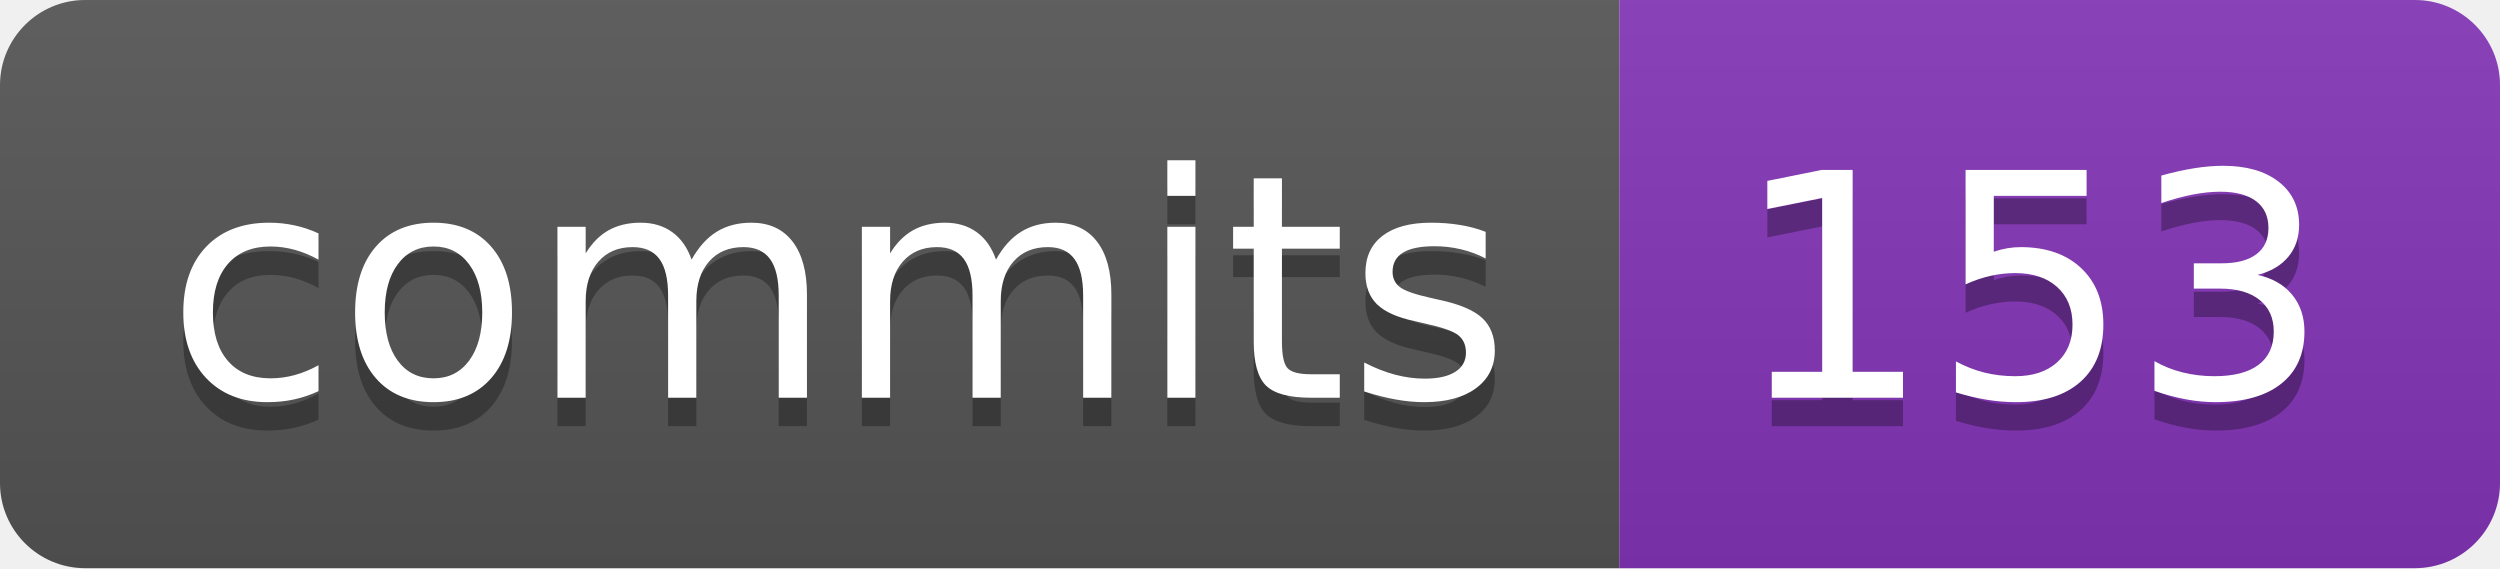
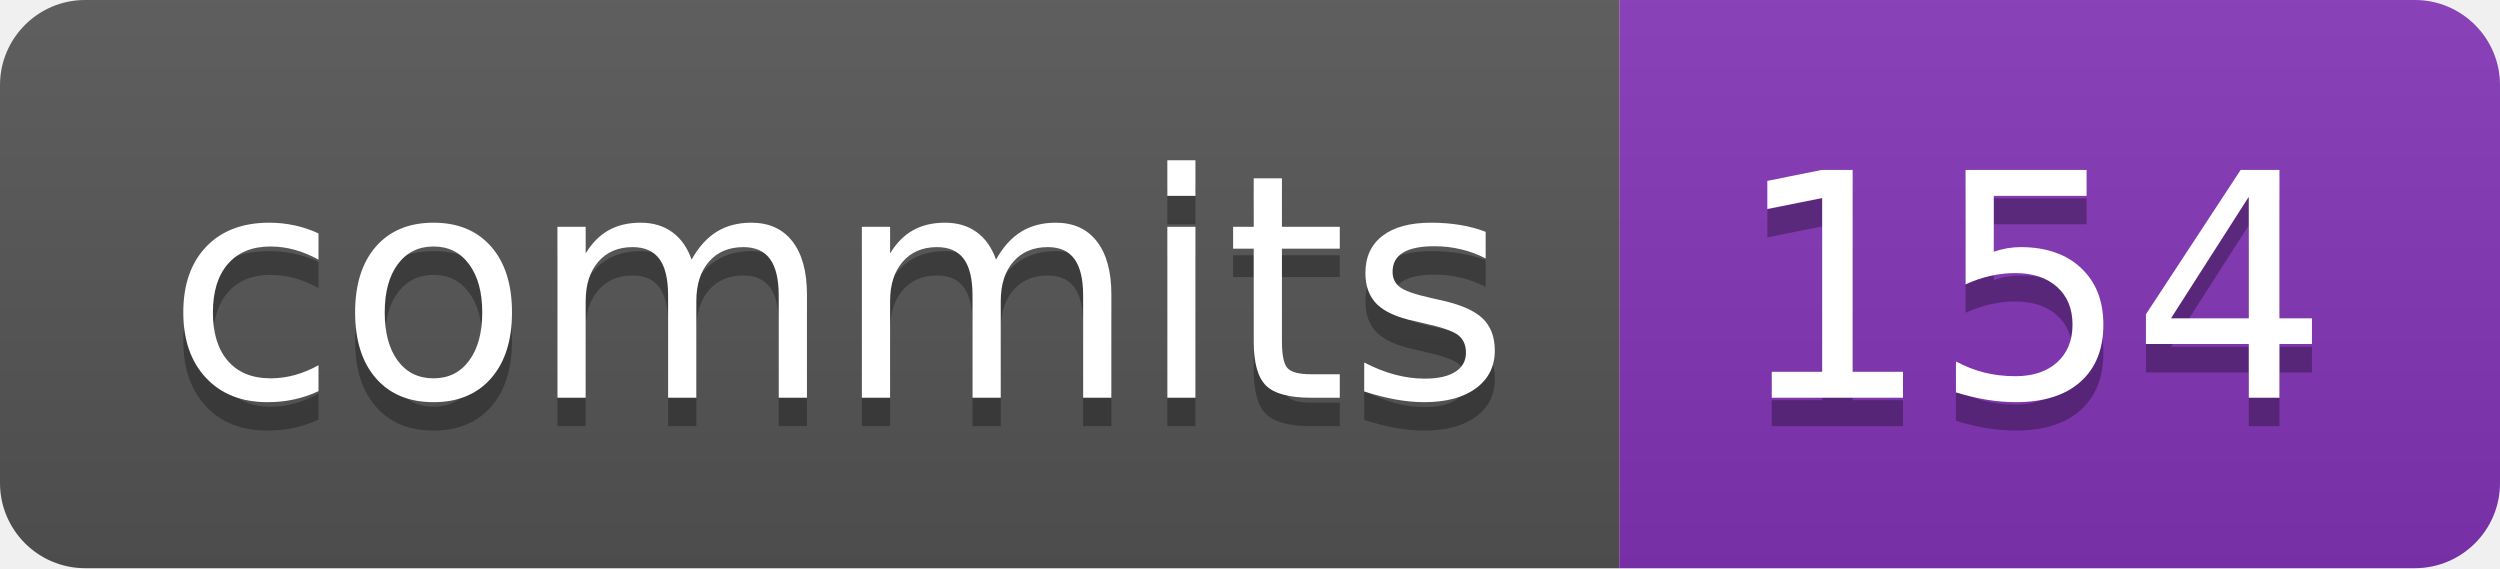
- <svg xmlns="http://www.w3.org/2000/svg" width="88" height="20" role="img" aria-label="commits: 153">
+ <svg xmlns="http://www.w3.org/2000/svg" width="88" height="20" role="img" aria-label="commits: 154">
  <linearGradient id="s" x2="0" y2="100%">
    <stop offset="0" stop-color="#bbb" stop-opacity=".1" />
    <stop offset="1" stop-opacity=".1" />
  </linearGradient>
  <clipPath id="r">
    <rect width="88" height="20" rx="3" fill="#fff" />
  </clipPath>
  <g clip-path="url(#r)">
    <rect width="57" height="20" fill="#555" />
    <rect x="57" width="31" height="20" fill="#8334b7" />
    <rect width="88" height="20" fill="url(#s)" />
  </g>
  <g fill="#fff" text-anchor="middle" font-family="Verdana,Geneva,DejaVu Sans,sans-serif" text-rendering="geometricPrecision" font-size="110">
    <text aria-hidden="true" x="295" y="150" fill="#010101" fill-opacity=".3" transform="scale(.1)" textLength="470">commits</text>
    <text x="295" y="140" transform="scale(.1)" fill="#fff" textLength="470">commits</text>
-     <text aria-hidden="true" x="715" y="150" fill="#010101" fill-opacity=".3" transform="scale(.1)" textLength="210">153</text>
-     <text x="715" y="140" transform="scale(.1)" fill="#fff" textLength="210">153</text>
+     <text aria-hidden="true" x="715" y="150" fill="#010101" fill-opacity=".3" transform="scale(.1)" textLength="210">154</text>
+     <text x="715" y="140" transform="scale(.1)" fill="#fff" textLength="210">154</text>
  </g>
</svg>
